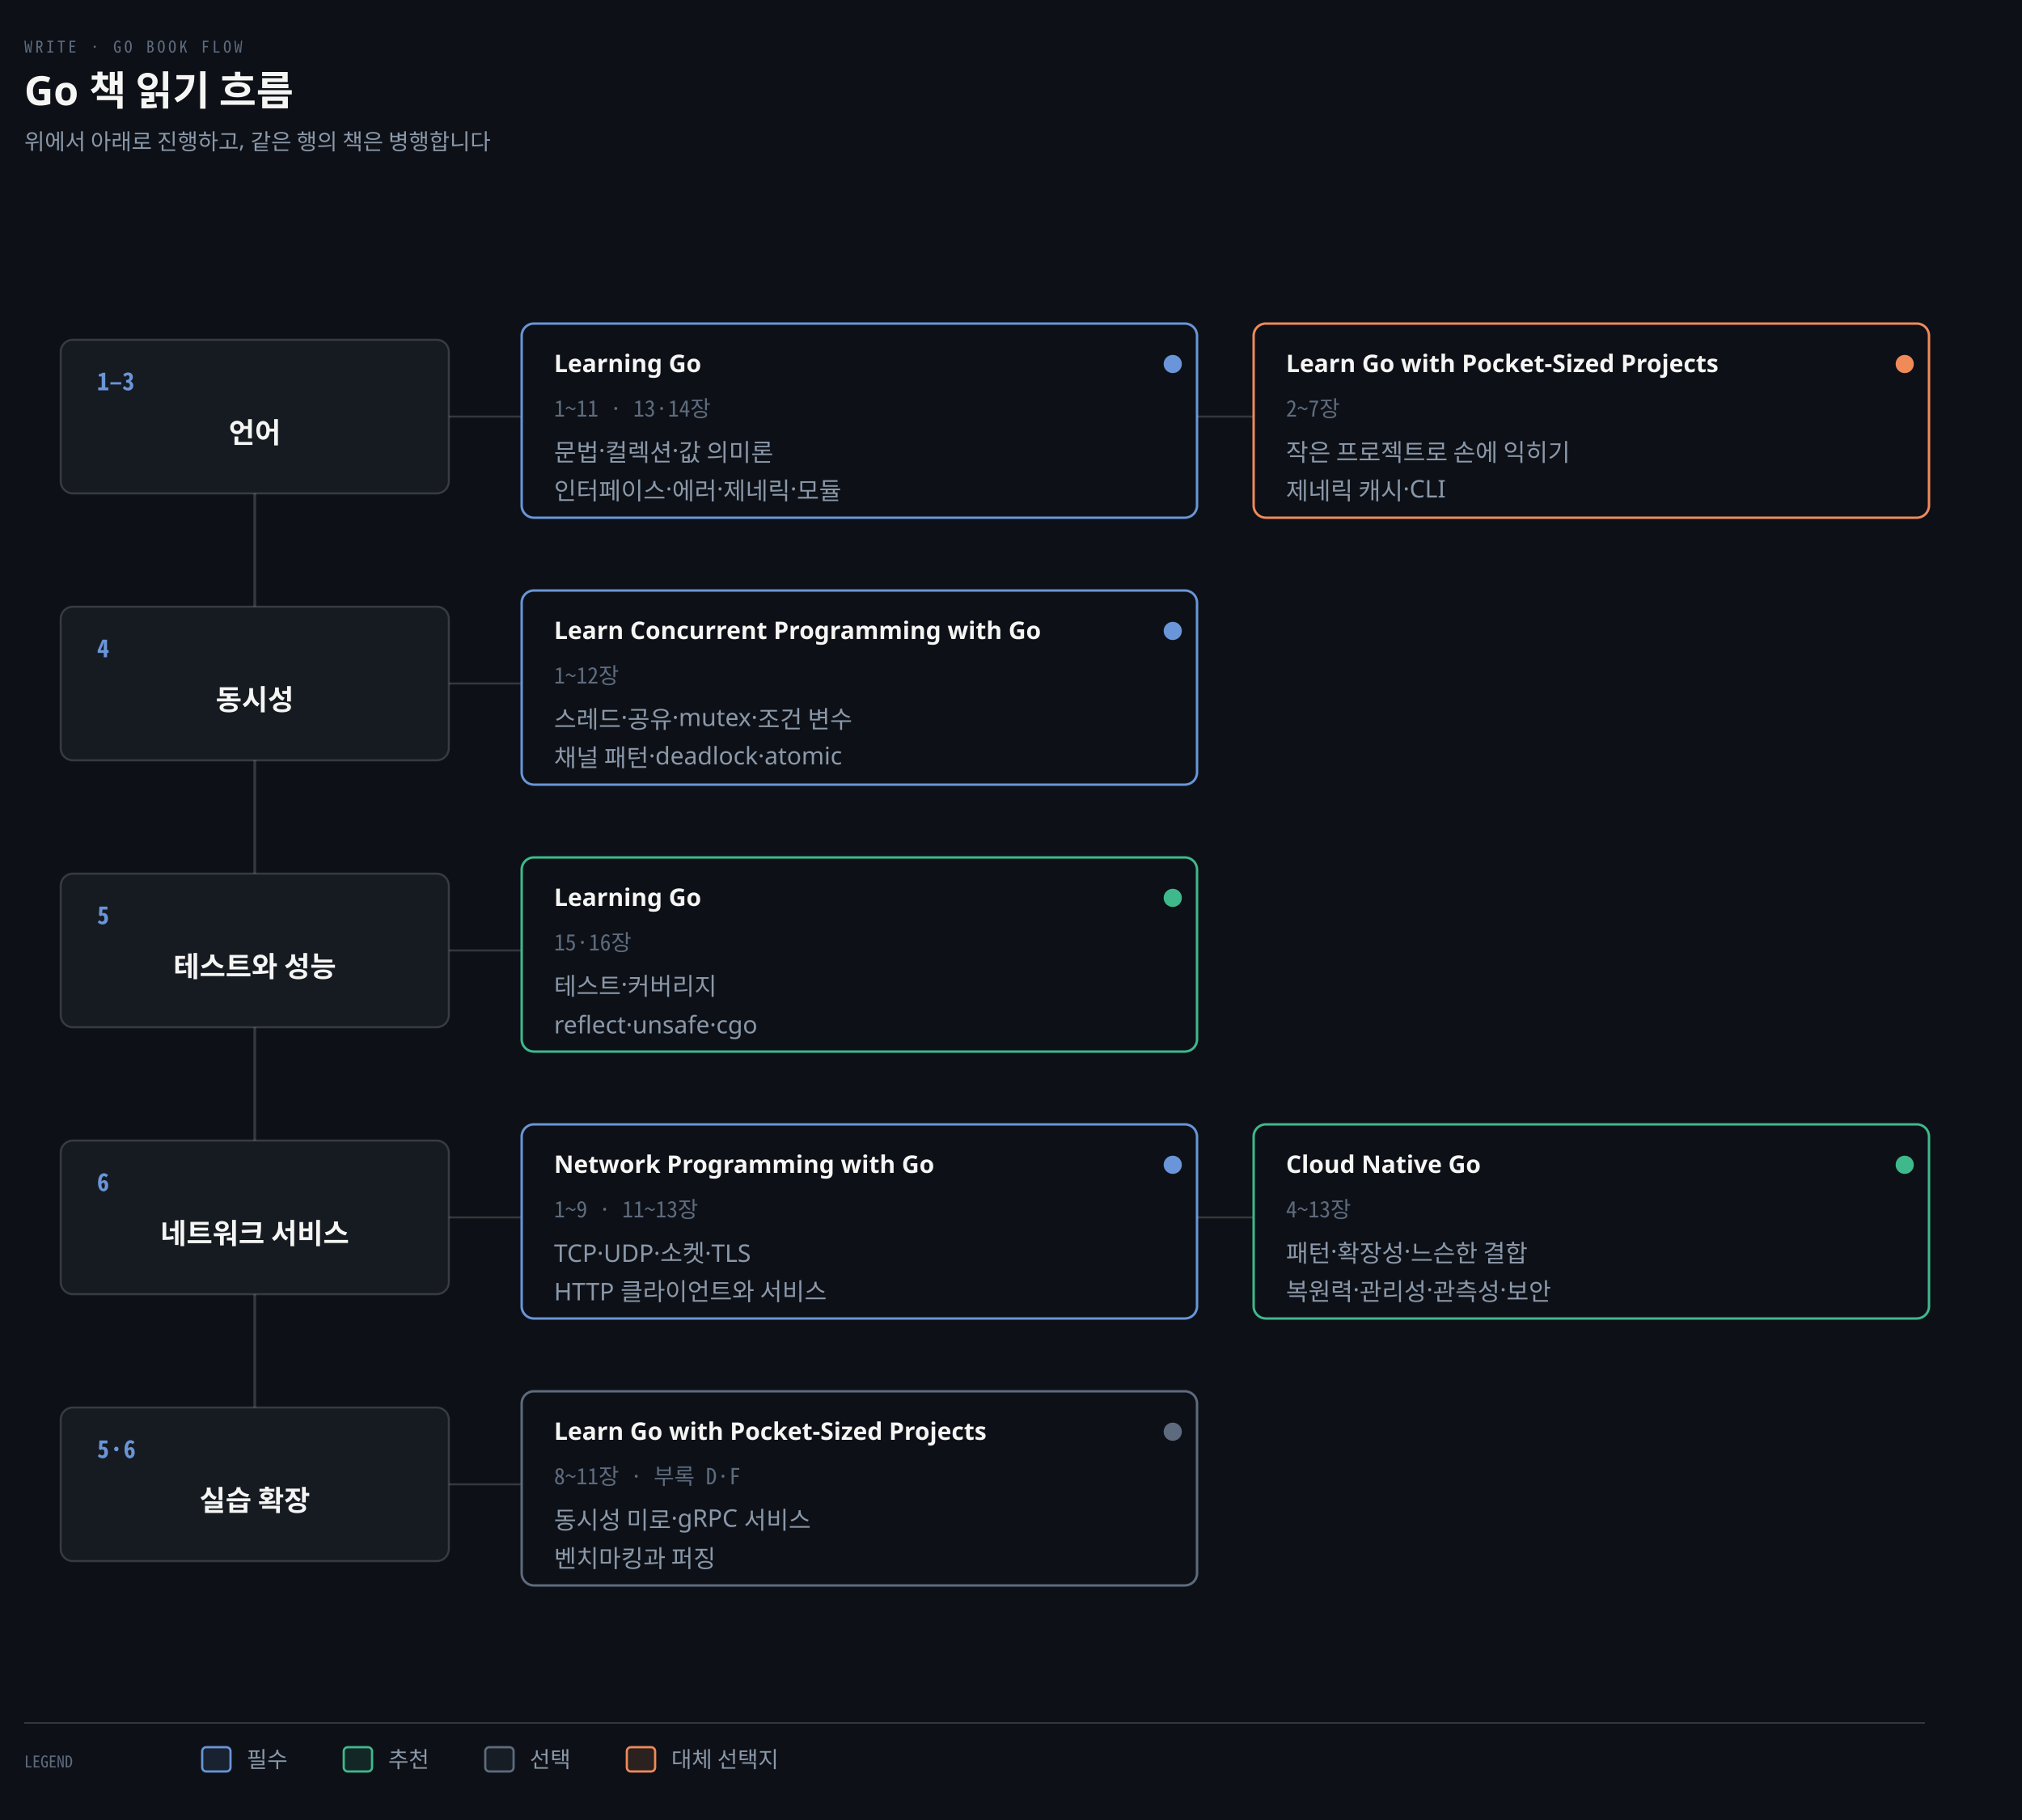
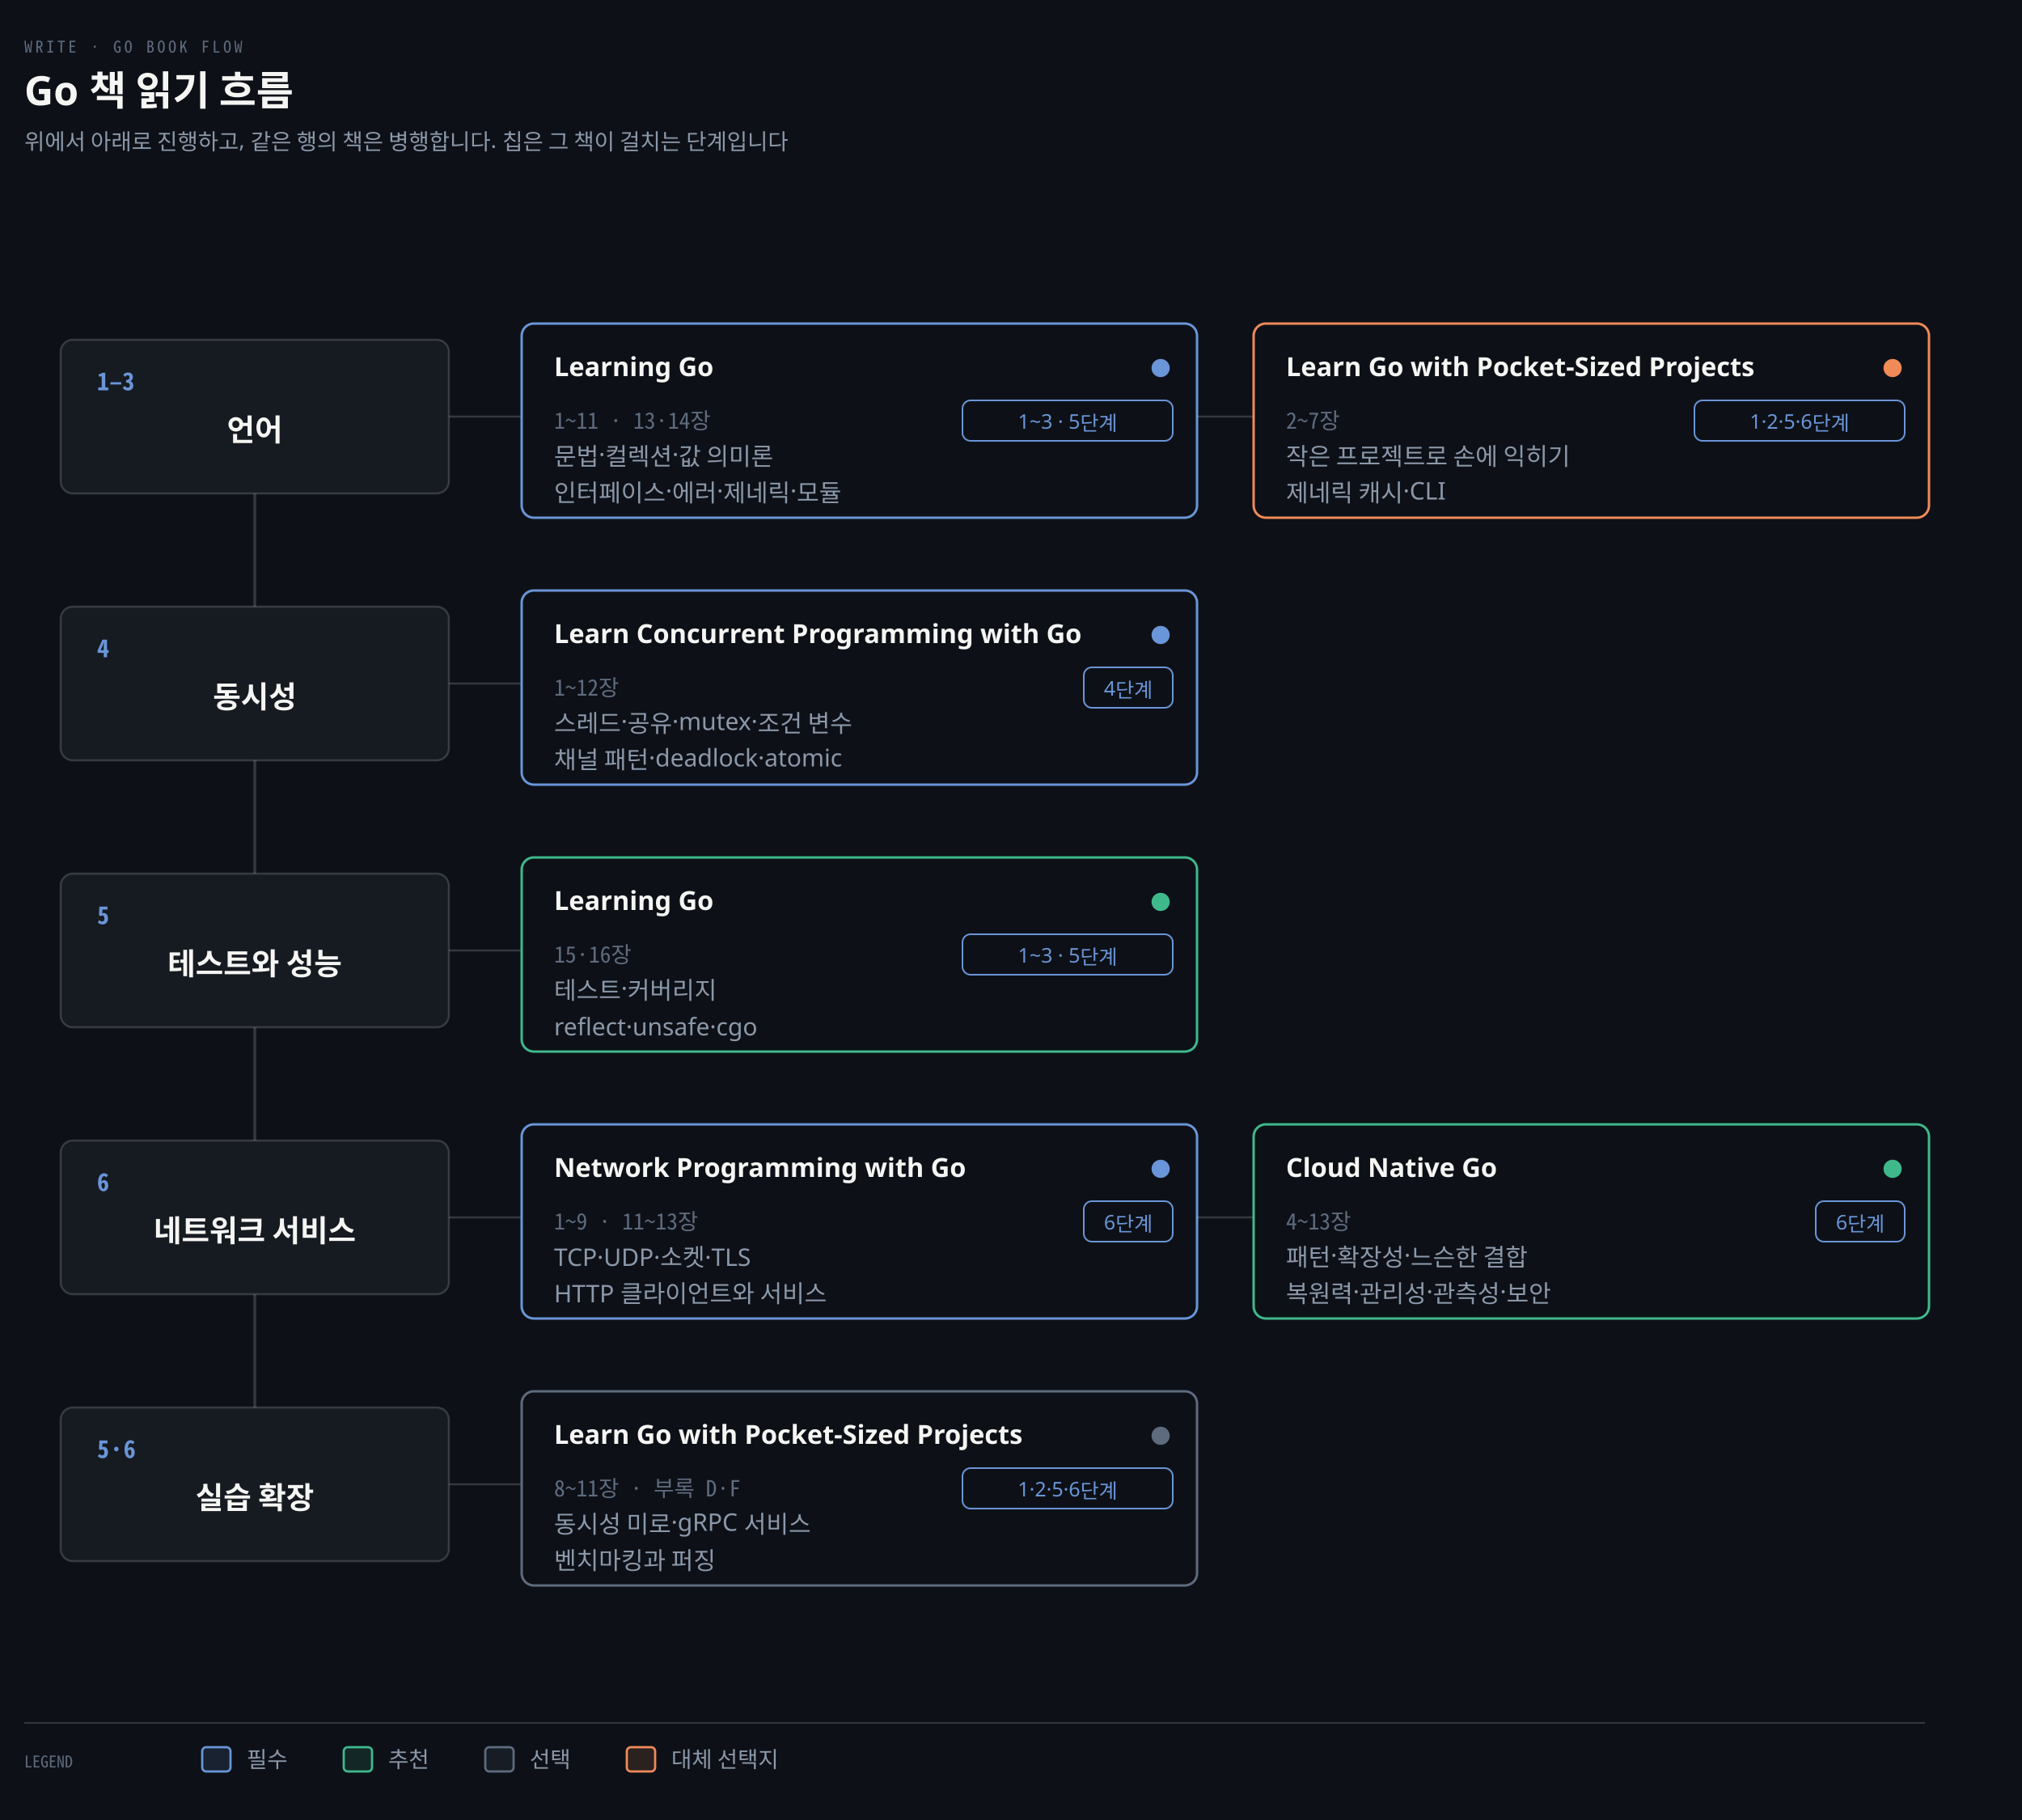
<svg xmlns="http://www.w3.org/2000/svg" viewBox="0 0 1000 900" width="100%" role="img" aria-labelledby="dt dd">
  <defs>
    <marker id="ar" viewBox="0 0 8 8" refX="7" refY="4" markerWidth="6.5" markerHeight="6.5" orient="auto">
      <path d="M0 0 L8 4 L0 8 z" fill="#8B98A9" />
    </marker>
    <marker id="ok" viewBox="0 0 8 8" refX="7" refY="4" markerWidth="6.5" markerHeight="6.5" orient="auto">
      <path d="M0 0 L8 4 L0 8 z" fill="#3FB98C" />
    </marker>
    <marker id="warn" viewBox="0 0 8 8" refX="7" refY="4" markerWidth="6.5" markerHeight="6.5" orient="auto">
      <path d="M0 0 L8 4 L0 8 z" fill="#E3B341" />
    </marker>
    <marker id="bad" viewBox="0 0 8 8" refX="7" refY="4" markerWidth="6.5" markerHeight="6.5" orient="auto">
      <path d="M0 0 L8 4 L0 8 z" fill="#F0616D" />
    </marker>
    <marker id="info" viewBox="0 0 8 8" refX="7" refY="4" markerWidth="6.5" markerHeight="6.5" orient="auto">
      <path d="M0 0 L8 4 L0 8 z" fill="#6A95D8" />
    </marker>
    <marker id="acc" viewBox="0 0 8 8" refX="7" refY="4" markerWidth="6.5" markerHeight="6.5" orient="auto">
      <path d="M0 0 L8 4 L0 8 z" fill="#F08A59" />
    </marker>
    <marker id="soft" viewBox="0 0 8 8" refX="7" refY="4" markerWidth="6.5" markerHeight="6.5" orient="auto">
      <path d="M0 0 L8 4 L0 8 z" fill="#5E6B7E" />
    </marker>
  </defs>
  <rect width="1000" height="900" fill="#0D1117" />
  <text x="12" y="26" font-family="'Geist Mono','Noto Sans Mono CJK KR',monospace" font-size="8" letter-spacing="0.18em" fill="#5E6B7E">WRITE · GO BOOK FLOW</text>
  <text x="12" y="52" font-family="'Geist','Apple SD Gothic Neo','Noto Sans KR','Malgun Gothic',sans-serif" font-size="20" font-weight="600" fill="#F5F5F3">Go 책 읽기 흐름</text>
-   <text x="12" y="74" font-family="'Geist','Apple SD Gothic Neo','Noto Sans KR','Malgun Gothic',sans-serif" font-size="11" fill="#8B98A9">위에서 아래로 진행하고, 같은 행의 책은 병행합니다</text>
+   <text x="12" y="74" font-family="'Geist','Apple SD Gothic Neo','Noto Sans KR','Malgun Gothic',sans-serif" font-size="11" fill="#8B98A9">위에서 아래로 진행하고, 같은 행의 책은 병행합니다. 칩은 그 책이 걸치는 단계입니다</text>
  <line x1="126" y1="206" x2="126" y2="734" stroke="rgba(191,192,192,0.22)" stroke-width="1.4" />
  <rect x="30" y="168" width="192" height="76" rx="6" fill="#161B22" stroke="rgba(191,192,192,0.22)" stroke-width="1.0" />
  <text x="48" y="193" text-anchor="start" font-family="'Geist Mono','Noto Sans Mono CJK KR',monospace" font-size="12" font-weight="600" fill="#6A95D8">1–3</text>
-   <text x="126" y="219" text-anchor="middle" font-family="'Geist','Apple SD Gothic Neo','Noto Sans KR','Malgun Gothic',sans-serif" font-size="14" font-weight="600" fill="#F5F5F3">언어</text>
+   <text x="126" y="218.0" text-anchor="middle" font-family="'Geist','Apple SD Gothic Neo','Noto Sans KR','Malgun Gothic',sans-serif" font-size="15" font-weight="600" fill="#F5F5F3">언어</text>
  <line x1="222" y1="206" x2="258" y2="206" stroke="rgba(191,192,192,0.22)" stroke-width="1.0" />
  <rect x="258" y="160" width="334" height="96" rx="6" fill="#0D1117" stroke="#6A95D8" stroke-width="1.2" />
-   <text x="274" y="184" text-anchor="start" font-family="'Geist','Apple SD Gothic Neo','Noto Sans KR','Malgun Gothic',sans-serif" font-size="12" font-weight="600" fill="#F5F5F3">Learning Go</text>
-   <text x="274" y="206" text-anchor="start" font-family="'Geist Mono','Noto Sans Mono CJK KR',monospace" font-size="11" font-weight="400" fill="#5E6B7E">1~11 · 13·14장</text>
-   <circle cx="580" cy="180" r="4.5" fill="#6A95D8" />
-   <text x="274" y="228" text-anchor="start" font-family="'Geist','Apple SD Gothic Neo','Noto Sans KR','Malgun Gothic',sans-serif" font-size="12" font-weight="400" fill="#8B98A9">문법·컬렉션·값 의미론</text>
-   <text x="274" y="247" text-anchor="start" font-family="'Geist','Apple SD Gothic Neo','Noto Sans KR','Malgun Gothic',sans-serif" font-size="12" font-weight="400" fill="#8B98A9">인터페이스·에러·제네릭·모듈</text>
+   <text x="274" y="186" text-anchor="start" font-family="'Geist','Apple SD Gothic Neo','Noto Sans KR','Malgun Gothic',sans-serif" font-size="13" font-weight="600" fill="#F5F5F3">Learning Go</text>
+   <circle cx="574" cy="182" r="4.5" fill="#6A95D8" />
+   <rect x="476.0" y="198" width="104.0" height="20" rx="4" fill="#0D1117" stroke="#6A95D8" stroke-width="0.8" />
+   <text x="528.0" y="212" text-anchor="middle" font-family="'Geist','Apple SD Gothic Neo','Noto Sans KR','Malgun Gothic',sans-serif" font-size="10" font-weight="400" fill="#6A95D8">1~3 · 5단계</text>
+   <text x="274" y="212" text-anchor="start" font-family="'Geist Mono','Noto Sans Mono CJK KR',monospace" font-size="11" font-weight="400" fill="#5E6B7E">1~11 · 13·14장</text>
+   <text x="274" y="230" text-anchor="start" font-family="'Geist','Apple SD Gothic Neo','Noto Sans KR','Malgun Gothic',sans-serif" font-size="12" font-weight="400" fill="#8B98A9">문법·컬렉션·값 의미론</text>
+   <text x="274" y="248" text-anchor="start" font-family="'Geist','Apple SD Gothic Neo','Noto Sans KR','Malgun Gothic',sans-serif" font-size="12" font-weight="400" fill="#8B98A9">인터페이스·에러·제네릭·모듈</text>
  <line x1="592" y1="206" x2="620" y2="206" stroke="rgba(191,192,192,0.22)" stroke-width="1.0" />
  <rect x="620" y="160" width="334" height="96" rx="6" fill="#0D1117" stroke="#F08A59" stroke-width="1.2" />
-   <text x="636" y="184" text-anchor="start" font-family="'Geist','Apple SD Gothic Neo','Noto Sans KR','Malgun Gothic',sans-serif" font-size="12" font-weight="600" fill="#F5F5F3">Learn Go with Pocket-Sized Projects</text>
-   <text x="636" y="206" text-anchor="start" font-family="'Geist Mono','Noto Sans Mono CJK KR',monospace" font-size="11" font-weight="400" fill="#5E6B7E">2~7장</text>
-   <circle cx="942" cy="180" r="4.5" fill="#F08A59" />
-   <text x="636" y="228" text-anchor="start" font-family="'Geist','Apple SD Gothic Neo','Noto Sans KR','Malgun Gothic',sans-serif" font-size="12" font-weight="400" fill="#8B98A9">작은 프로젝트로 손에 익히기</text>
-   <text x="636" y="247" text-anchor="start" font-family="'Geist','Apple SD Gothic Neo','Noto Sans KR','Malgun Gothic',sans-serif" font-size="12" font-weight="400" fill="#8B98A9">제네릭 캐시·CLI</text>
+   <text x="636" y="186" text-anchor="start" font-family="'Geist','Apple SD Gothic Neo','Noto Sans KR','Malgun Gothic',sans-serif" font-size="13" font-weight="600" fill="#F5F5F3">Learn Go with Pocket-Sized Projects</text>
+   <circle cx="936" cy="182" r="4.5" fill="#F08A59" />
+   <rect x="838.0" y="198" width="104.0" height="20" rx="4" fill="#0D1117" stroke="#6A95D8" stroke-width="0.8" />
+   <text x="890.0" y="212" text-anchor="middle" font-family="'Geist','Apple SD Gothic Neo','Noto Sans KR','Malgun Gothic',sans-serif" font-size="10" font-weight="400" fill="#6A95D8">1·2·5·6단계</text>
+   <text x="636" y="212" text-anchor="start" font-family="'Geist Mono','Noto Sans Mono CJK KR',monospace" font-size="11" font-weight="400" fill="#5E6B7E">2~7장</text>
+   <text x="636" y="230" text-anchor="start" font-family="'Geist','Apple SD Gothic Neo','Noto Sans KR','Malgun Gothic',sans-serif" font-size="12" font-weight="400" fill="#8B98A9">작은 프로젝트로 손에 익히기</text>
+   <text x="636" y="248" text-anchor="start" font-family="'Geist','Apple SD Gothic Neo','Noto Sans KR','Malgun Gothic',sans-serif" font-size="12" font-weight="400" fill="#8B98A9">제네릭 캐시·CLI</text>
  <rect x="30" y="300" width="192" height="76" rx="6" fill="#161B22" stroke="rgba(191,192,192,0.22)" stroke-width="1.0" />
  <text x="48" y="325" text-anchor="start" font-family="'Geist Mono','Noto Sans Mono CJK KR',monospace" font-size="12" font-weight="600" fill="#6A95D8">4</text>
-   <text x="126" y="351" text-anchor="middle" font-family="'Geist','Apple SD Gothic Neo','Noto Sans KR','Malgun Gothic',sans-serif" font-size="14" font-weight="600" fill="#F5F5F3">동시성</text>
+   <text x="126" y="350.0" text-anchor="middle" font-family="'Geist','Apple SD Gothic Neo','Noto Sans KR','Malgun Gothic',sans-serif" font-size="15" font-weight="600" fill="#F5F5F3">동시성</text>
  <line x1="222" y1="338" x2="258" y2="338" stroke="rgba(191,192,192,0.22)" stroke-width="1.0" />
  <rect x="258" y="292" width="334" height="96" rx="6" fill="#0D1117" stroke="#6A95D8" stroke-width="1.2" />
-   <text x="274" y="316" text-anchor="start" font-family="'Geist','Apple SD Gothic Neo','Noto Sans KR','Malgun Gothic',sans-serif" font-size="12" font-weight="600" fill="#F5F5F3">Learn Concurrent Programming with Go</text>
-   <text x="274" y="338" text-anchor="start" font-family="'Geist Mono','Noto Sans Mono CJK KR',monospace" font-size="11" font-weight="400" fill="#5E6B7E">1~12장</text>
-   <circle cx="580" cy="312" r="4.5" fill="#6A95D8" />
-   <text x="274" y="360" text-anchor="start" font-family="'Geist','Apple SD Gothic Neo','Noto Sans KR','Malgun Gothic',sans-serif" font-size="12" font-weight="400" fill="#8B98A9">스레드·공유·mutex·조건 변수</text>
-   <text x="274" y="379" text-anchor="start" font-family="'Geist','Apple SD Gothic Neo','Noto Sans KR','Malgun Gothic',sans-serif" font-size="12" font-weight="400" fill="#8B98A9">채널 패턴·deadlock·atomic</text>
+   <text x="274" y="318" text-anchor="start" font-family="'Geist','Apple SD Gothic Neo','Noto Sans KR','Malgun Gothic',sans-serif" font-size="13" font-weight="600" fill="#F5F5F3">Learn Concurrent Programming with Go</text>
+   <circle cx="574" cy="314" r="4.5" fill="#6A95D8" />
+   <rect x="536.0" y="330" width="44.0" height="20" rx="4" fill="#0D1117" stroke="#6A95D8" stroke-width="0.8" />
+   <text x="558.0" y="344" text-anchor="middle" font-family="'Geist','Apple SD Gothic Neo','Noto Sans KR','Malgun Gothic',sans-serif" font-size="10" font-weight="400" fill="#6A95D8">4단계</text>
+   <text x="274" y="344" text-anchor="start" font-family="'Geist Mono','Noto Sans Mono CJK KR',monospace" font-size="11" font-weight="400" fill="#5E6B7E">1~12장</text>
+   <text x="274" y="362" text-anchor="start" font-family="'Geist','Apple SD Gothic Neo','Noto Sans KR','Malgun Gothic',sans-serif" font-size="12" font-weight="400" fill="#8B98A9">스레드·공유·mutex·조건 변수</text>
+   <text x="274" y="380" text-anchor="start" font-family="'Geist','Apple SD Gothic Neo','Noto Sans KR','Malgun Gothic',sans-serif" font-size="12" font-weight="400" fill="#8B98A9">채널 패턴·deadlock·atomic</text>
  <rect x="30" y="432" width="192" height="76" rx="6" fill="#161B22" stroke="rgba(191,192,192,0.22)" stroke-width="1.0" />
  <text x="48" y="457" text-anchor="start" font-family="'Geist Mono','Noto Sans Mono CJK KR',monospace" font-size="12" font-weight="600" fill="#6A95D8">5</text>
-   <text x="126" y="483" text-anchor="middle" font-family="'Geist','Apple SD Gothic Neo','Noto Sans KR','Malgun Gothic',sans-serif" font-size="14" font-weight="600" fill="#F5F5F3">테스트와 성능</text>
+   <text x="126" y="482.0" text-anchor="middle" font-family="'Geist','Apple SD Gothic Neo','Noto Sans KR','Malgun Gothic',sans-serif" font-size="15" font-weight="600" fill="#F5F5F3">테스트와 성능</text>
  <line x1="222" y1="470" x2="258" y2="470" stroke="rgba(191,192,192,0.22)" stroke-width="1.0" />
  <rect x="258" y="424" width="334" height="96" rx="6" fill="#0D1117" stroke="#3FB98C" stroke-width="1.2" />
-   <text x="274" y="448" text-anchor="start" font-family="'Geist','Apple SD Gothic Neo','Noto Sans KR','Malgun Gothic',sans-serif" font-size="12" font-weight="600" fill="#F5F5F3">Learning Go</text>
-   <text x="274" y="470" text-anchor="start" font-family="'Geist Mono','Noto Sans Mono CJK KR',monospace" font-size="11" font-weight="400" fill="#5E6B7E">15·16장</text>
-   <circle cx="580" cy="444" r="4.5" fill="#3FB98C" />
-   <text x="274" y="492" text-anchor="start" font-family="'Geist','Apple SD Gothic Neo','Noto Sans KR','Malgun Gothic',sans-serif" font-size="12" font-weight="400" fill="#8B98A9">테스트·커버리지</text>
-   <text x="274" y="511" text-anchor="start" font-family="'Geist','Apple SD Gothic Neo','Noto Sans KR','Malgun Gothic',sans-serif" font-size="12" font-weight="400" fill="#8B98A9">reflect·unsafe·cgo</text>
+   <text x="274" y="450" text-anchor="start" font-family="'Geist','Apple SD Gothic Neo','Noto Sans KR','Malgun Gothic',sans-serif" font-size="13" font-weight="600" fill="#F5F5F3">Learning Go</text>
+   <circle cx="574" cy="446" r="4.5" fill="#3FB98C" />
+   <rect x="476.0" y="462" width="104.0" height="20" rx="4" fill="#0D1117" stroke="#6A95D8" stroke-width="0.8" />
+   <text x="528.0" y="476" text-anchor="middle" font-family="'Geist','Apple SD Gothic Neo','Noto Sans KR','Malgun Gothic',sans-serif" font-size="10" font-weight="400" fill="#6A95D8">1~3 · 5단계</text>
+   <text x="274" y="476" text-anchor="start" font-family="'Geist Mono','Noto Sans Mono CJK KR',monospace" font-size="11" font-weight="400" fill="#5E6B7E">15·16장</text>
+   <text x="274" y="494" text-anchor="start" font-family="'Geist','Apple SD Gothic Neo','Noto Sans KR','Malgun Gothic',sans-serif" font-size="12" font-weight="400" fill="#8B98A9">테스트·커버리지</text>
+   <text x="274" y="512" text-anchor="start" font-family="'Geist','Apple SD Gothic Neo','Noto Sans KR','Malgun Gothic',sans-serif" font-size="12" font-weight="400" fill="#8B98A9">reflect·unsafe·cgo</text>
  <rect x="30" y="564" width="192" height="76" rx="6" fill="#161B22" stroke="rgba(191,192,192,0.22)" stroke-width="1.0" />
  <text x="48" y="589" text-anchor="start" font-family="'Geist Mono','Noto Sans Mono CJK KR',monospace" font-size="12" font-weight="600" fill="#6A95D8">6</text>
-   <text x="126" y="615" text-anchor="middle" font-family="'Geist','Apple SD Gothic Neo','Noto Sans KR','Malgun Gothic',sans-serif" font-size="14" font-weight="600" fill="#F5F5F3">네트워크 서비스</text>
+   <text x="126" y="614.0" text-anchor="middle" font-family="'Geist','Apple SD Gothic Neo','Noto Sans KR','Malgun Gothic',sans-serif" font-size="15" font-weight="600" fill="#F5F5F3">네트워크 서비스</text>
  <line x1="222" y1="602" x2="258" y2="602" stroke="rgba(191,192,192,0.22)" stroke-width="1.0" />
  <rect x="258" y="556" width="334" height="96" rx="6" fill="#0D1117" stroke="#6A95D8" stroke-width="1.2" />
-   <text x="274" y="580" text-anchor="start" font-family="'Geist','Apple SD Gothic Neo','Noto Sans KR','Malgun Gothic',sans-serif" font-size="12" font-weight="600" fill="#F5F5F3">Network Programming with Go</text>
-   <text x="274" y="602" text-anchor="start" font-family="'Geist Mono','Noto Sans Mono CJK KR',monospace" font-size="11" font-weight="400" fill="#5E6B7E">1~9 · 11~13장</text>
-   <circle cx="580" cy="576" r="4.5" fill="#6A95D8" />
-   <text x="274" y="624" text-anchor="start" font-family="'Geist','Apple SD Gothic Neo','Noto Sans KR','Malgun Gothic',sans-serif" font-size="12" font-weight="400" fill="#8B98A9">TCP·UDP·소켓·TLS</text>
-   <text x="274" y="643" text-anchor="start" font-family="'Geist','Apple SD Gothic Neo','Noto Sans KR','Malgun Gothic',sans-serif" font-size="12" font-weight="400" fill="#8B98A9">HTTP 클라이언트와 서비스</text>
+   <text x="274" y="582" text-anchor="start" font-family="'Geist','Apple SD Gothic Neo','Noto Sans KR','Malgun Gothic',sans-serif" font-size="13" font-weight="600" fill="#F5F5F3">Network Programming with Go</text>
+   <circle cx="574" cy="578" r="4.5" fill="#6A95D8" />
+   <rect x="536.0" y="594" width="44.0" height="20" rx="4" fill="#0D1117" stroke="#6A95D8" stroke-width="0.8" />
+   <text x="558.0" y="608" text-anchor="middle" font-family="'Geist','Apple SD Gothic Neo','Noto Sans KR','Malgun Gothic',sans-serif" font-size="10" font-weight="400" fill="#6A95D8">6단계</text>
+   <text x="274" y="608" text-anchor="start" font-family="'Geist Mono','Noto Sans Mono CJK KR',monospace" font-size="11" font-weight="400" fill="#5E6B7E">1~9 · 11~13장</text>
+   <text x="274" y="626" text-anchor="start" font-family="'Geist','Apple SD Gothic Neo','Noto Sans KR','Malgun Gothic',sans-serif" font-size="12" font-weight="400" fill="#8B98A9">TCP·UDP·소켓·TLS</text>
+   <text x="274" y="644" text-anchor="start" font-family="'Geist','Apple SD Gothic Neo','Noto Sans KR','Malgun Gothic',sans-serif" font-size="12" font-weight="400" fill="#8B98A9">HTTP 클라이언트와 서비스</text>
  <line x1="592" y1="602" x2="620" y2="602" stroke="rgba(191,192,192,0.22)" stroke-width="1.0" />
  <rect x="620" y="556" width="334" height="96" rx="6" fill="#0D1117" stroke="#3FB98C" stroke-width="1.2" />
-   <text x="636" y="580" text-anchor="start" font-family="'Geist','Apple SD Gothic Neo','Noto Sans KR','Malgun Gothic',sans-serif" font-size="12" font-weight="600" fill="#F5F5F3">Cloud Native Go</text>
-   <text x="636" y="602" text-anchor="start" font-family="'Geist Mono','Noto Sans Mono CJK KR',monospace" font-size="11" font-weight="400" fill="#5E6B7E">4~13장</text>
-   <circle cx="942" cy="576" r="4.5" fill="#3FB98C" />
-   <text x="636" y="624" text-anchor="start" font-family="'Geist','Apple SD Gothic Neo','Noto Sans KR','Malgun Gothic',sans-serif" font-size="12" font-weight="400" fill="#8B98A9">패턴·확장성·느슨한 결합</text>
-   <text x="636" y="643" text-anchor="start" font-family="'Geist','Apple SD Gothic Neo','Noto Sans KR','Malgun Gothic',sans-serif" font-size="12" font-weight="400" fill="#8B98A9">복원력·관리성·관측성·보안</text>
+   <text x="636" y="582" text-anchor="start" font-family="'Geist','Apple SD Gothic Neo','Noto Sans KR','Malgun Gothic',sans-serif" font-size="13" font-weight="600" fill="#F5F5F3">Cloud Native Go</text>
+   <circle cx="936" cy="578" r="4.5" fill="#3FB98C" />
+   <rect x="898.0" y="594" width="44.0" height="20" rx="4" fill="#0D1117" stroke="#6A95D8" stroke-width="0.8" />
+   <text x="920.0" y="608" text-anchor="middle" font-family="'Geist','Apple SD Gothic Neo','Noto Sans KR','Malgun Gothic',sans-serif" font-size="10" font-weight="400" fill="#6A95D8">6단계</text>
+   <text x="636" y="608" text-anchor="start" font-family="'Geist Mono','Noto Sans Mono CJK KR',monospace" font-size="11" font-weight="400" fill="#5E6B7E">4~13장</text>
+   <text x="636" y="626" text-anchor="start" font-family="'Geist','Apple SD Gothic Neo','Noto Sans KR','Malgun Gothic',sans-serif" font-size="12" font-weight="400" fill="#8B98A9">패턴·확장성·느슨한 결합</text>
+   <text x="636" y="644" text-anchor="start" font-family="'Geist','Apple SD Gothic Neo','Noto Sans KR','Malgun Gothic',sans-serif" font-size="12" font-weight="400" fill="#8B98A9">복원력·관리성·관측성·보안</text>
  <rect x="30" y="696" width="192" height="76" rx="6" fill="#161B22" stroke="rgba(191,192,192,0.22)" stroke-width="1.0" />
  <text x="48" y="721" text-anchor="start" font-family="'Geist Mono','Noto Sans Mono CJK KR',monospace" font-size="12" font-weight="600" fill="#6A95D8">5·6</text>
-   <text x="126" y="747" text-anchor="middle" font-family="'Geist','Apple SD Gothic Neo','Noto Sans KR','Malgun Gothic',sans-serif" font-size="14" font-weight="600" fill="#F5F5F3">실습 확장</text>
+   <text x="126" y="746.0" text-anchor="middle" font-family="'Geist','Apple SD Gothic Neo','Noto Sans KR','Malgun Gothic',sans-serif" font-size="15" font-weight="600" fill="#F5F5F3">실습 확장</text>
  <line x1="222" y1="734" x2="258" y2="734" stroke="rgba(191,192,192,0.22)" stroke-width="1.0" />
  <rect x="258" y="688" width="334" height="96" rx="6" fill="#0D1117" stroke="#5E6B7E" stroke-width="1.2" />
-   <text x="274" y="712" text-anchor="start" font-family="'Geist','Apple SD Gothic Neo','Noto Sans KR','Malgun Gothic',sans-serif" font-size="12" font-weight="600" fill="#F5F5F3">Learn Go with Pocket-Sized Projects</text>
-   <text x="274" y="734" text-anchor="start" font-family="'Geist Mono','Noto Sans Mono CJK KR',monospace" font-size="11" font-weight="400" fill="#5E6B7E">8~11장 · 부록 D·F</text>
-   <circle cx="580" cy="708" r="4.5" fill="#5E6B7E" />
-   <text x="274" y="756" text-anchor="start" font-family="'Geist','Apple SD Gothic Neo','Noto Sans KR','Malgun Gothic',sans-serif" font-size="12" font-weight="400" fill="#8B98A9">동시성 미로·gRPC 서비스</text>
-   <text x="274" y="775" text-anchor="start" font-family="'Geist','Apple SD Gothic Neo','Noto Sans KR','Malgun Gothic',sans-serif" font-size="12" font-weight="400" fill="#8B98A9">벤치마킹과 퍼징</text>
+   <text x="274" y="714" text-anchor="start" font-family="'Geist','Apple SD Gothic Neo','Noto Sans KR','Malgun Gothic',sans-serif" font-size="13" font-weight="600" fill="#F5F5F3">Learn Go with Pocket-Sized Projects</text>
+   <circle cx="574" cy="710" r="4.5" fill="#5E6B7E" />
+   <rect x="476.0" y="726" width="104.0" height="20" rx="4" fill="#0D1117" stroke="#6A95D8" stroke-width="0.8" />
+   <text x="528.0" y="740" text-anchor="middle" font-family="'Geist','Apple SD Gothic Neo','Noto Sans KR','Malgun Gothic',sans-serif" font-size="10" font-weight="400" fill="#6A95D8">1·2·5·6단계</text>
+   <text x="274" y="740" text-anchor="start" font-family="'Geist Mono','Noto Sans Mono CJK KR',monospace" font-size="11" font-weight="400" fill="#5E6B7E">8~11장 · 부록 D·F</text>
+   <text x="274" y="758" text-anchor="start" font-family="'Geist','Apple SD Gothic Neo','Noto Sans KR','Malgun Gothic',sans-serif" font-size="12" font-weight="400" fill="#8B98A9">동시성 미로·gRPC 서비스</text>
+   <text x="274" y="776" text-anchor="start" font-family="'Geist','Apple SD Gothic Neo','Noto Sans KR','Malgun Gothic',sans-serif" font-size="12" font-weight="400" fill="#8B98A9">벤치마킹과 퍼징</text>
  <line x1="12" y1="852" x2="952" y2="852" stroke="rgba(191,192,192,0.22)" stroke-width="0.8" />
  <text x="12" y="874" text-anchor="start" font-family="'Geist Mono','Noto Sans Mono CJK KR',monospace" font-size="8" font-weight="400" fill="#5E6B7E">LEGEND</text>
  <rect x="100" y="864" width="14" height="12" rx="2" fill="#6A95D822" stroke="#6A95D8" stroke-width="1.1" />
  <text x="122" y="874" text-anchor="start" font-family="'Geist','Apple SD Gothic Neo','Noto Sans KR','Malgun Gothic',sans-serif" font-size="11" font-weight="400" fill="#8B98A9">필수</text>
  <rect x="170" y="864" width="14" height="12" rx="2" fill="#3FB98C22" stroke="#3FB98C" stroke-width="1.1" />
  <text x="192" y="874" text-anchor="start" font-family="'Geist','Apple SD Gothic Neo','Noto Sans KR','Malgun Gothic',sans-serif" font-size="11" font-weight="400" fill="#8B98A9">추천</text>
  <rect x="240" y="864" width="14" height="12" rx="2" fill="#5E6B7E22" stroke="#5E6B7E" stroke-width="1.1" />
  <text x="262" y="874" text-anchor="start" font-family="'Geist','Apple SD Gothic Neo','Noto Sans KR','Malgun Gothic',sans-serif" font-size="11" font-weight="400" fill="#8B98A9">선택</text>
  <rect x="310" y="864" width="14" height="12" rx="2" fill="#F08A5922" stroke="#F08A59" stroke-width="1.1" />
  <text x="332" y="874" text-anchor="start" font-family="'Geist','Apple SD Gothic Neo','Noto Sans KR','Malgun Gothic',sans-serif" font-size="11" font-weight="400" fill="#8B98A9">대체 선택지</text>
</svg>
